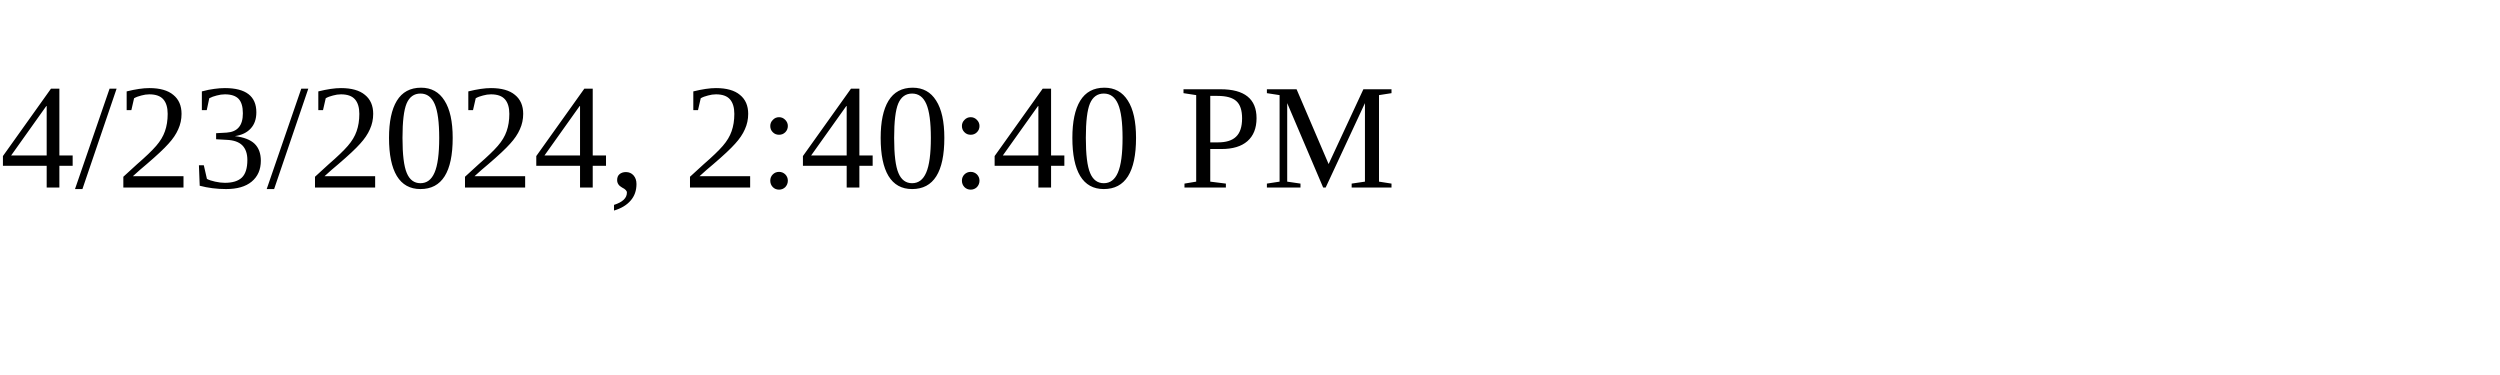
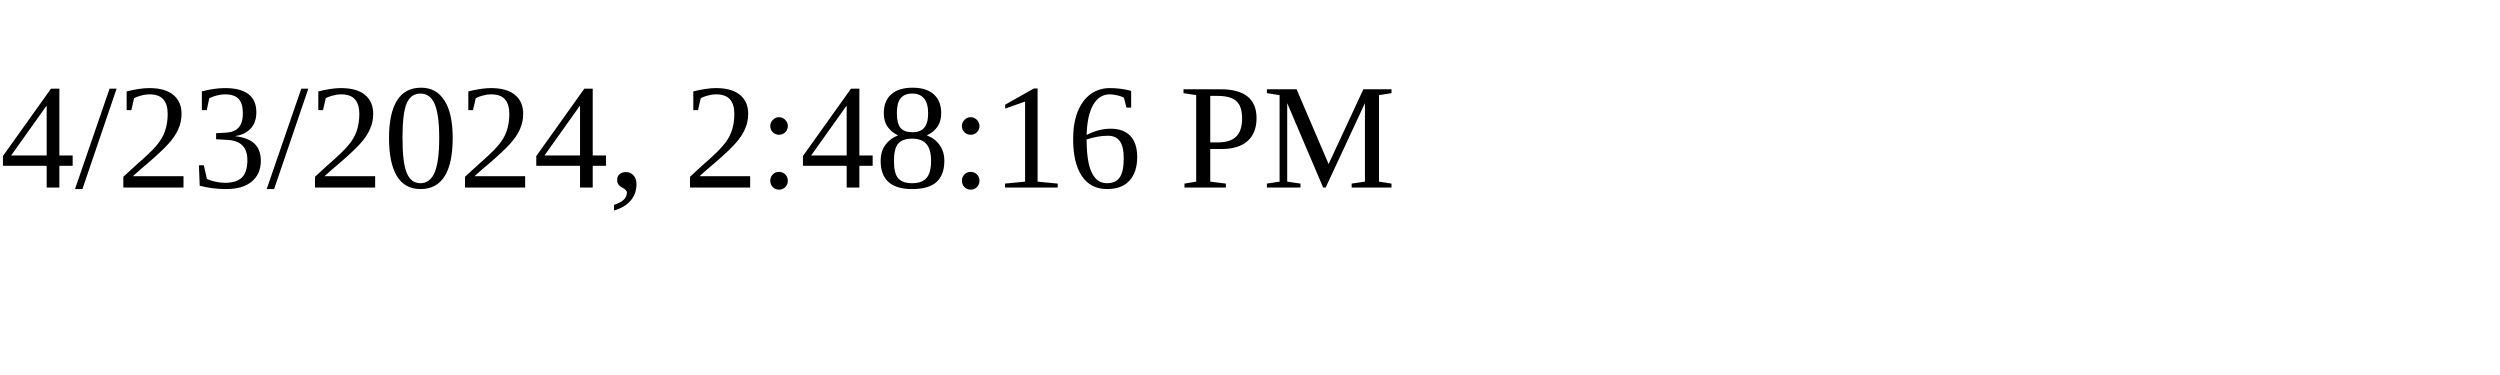
<svg xmlns="http://www.w3.org/2000/svg" height="30" width="200">
-   <text x="0" y="15">4/23/2024, 2:40:40 PM</text>
+   <text x="0" y="15">4/23/2024, 2:48:16 PM</text>
</svg>
